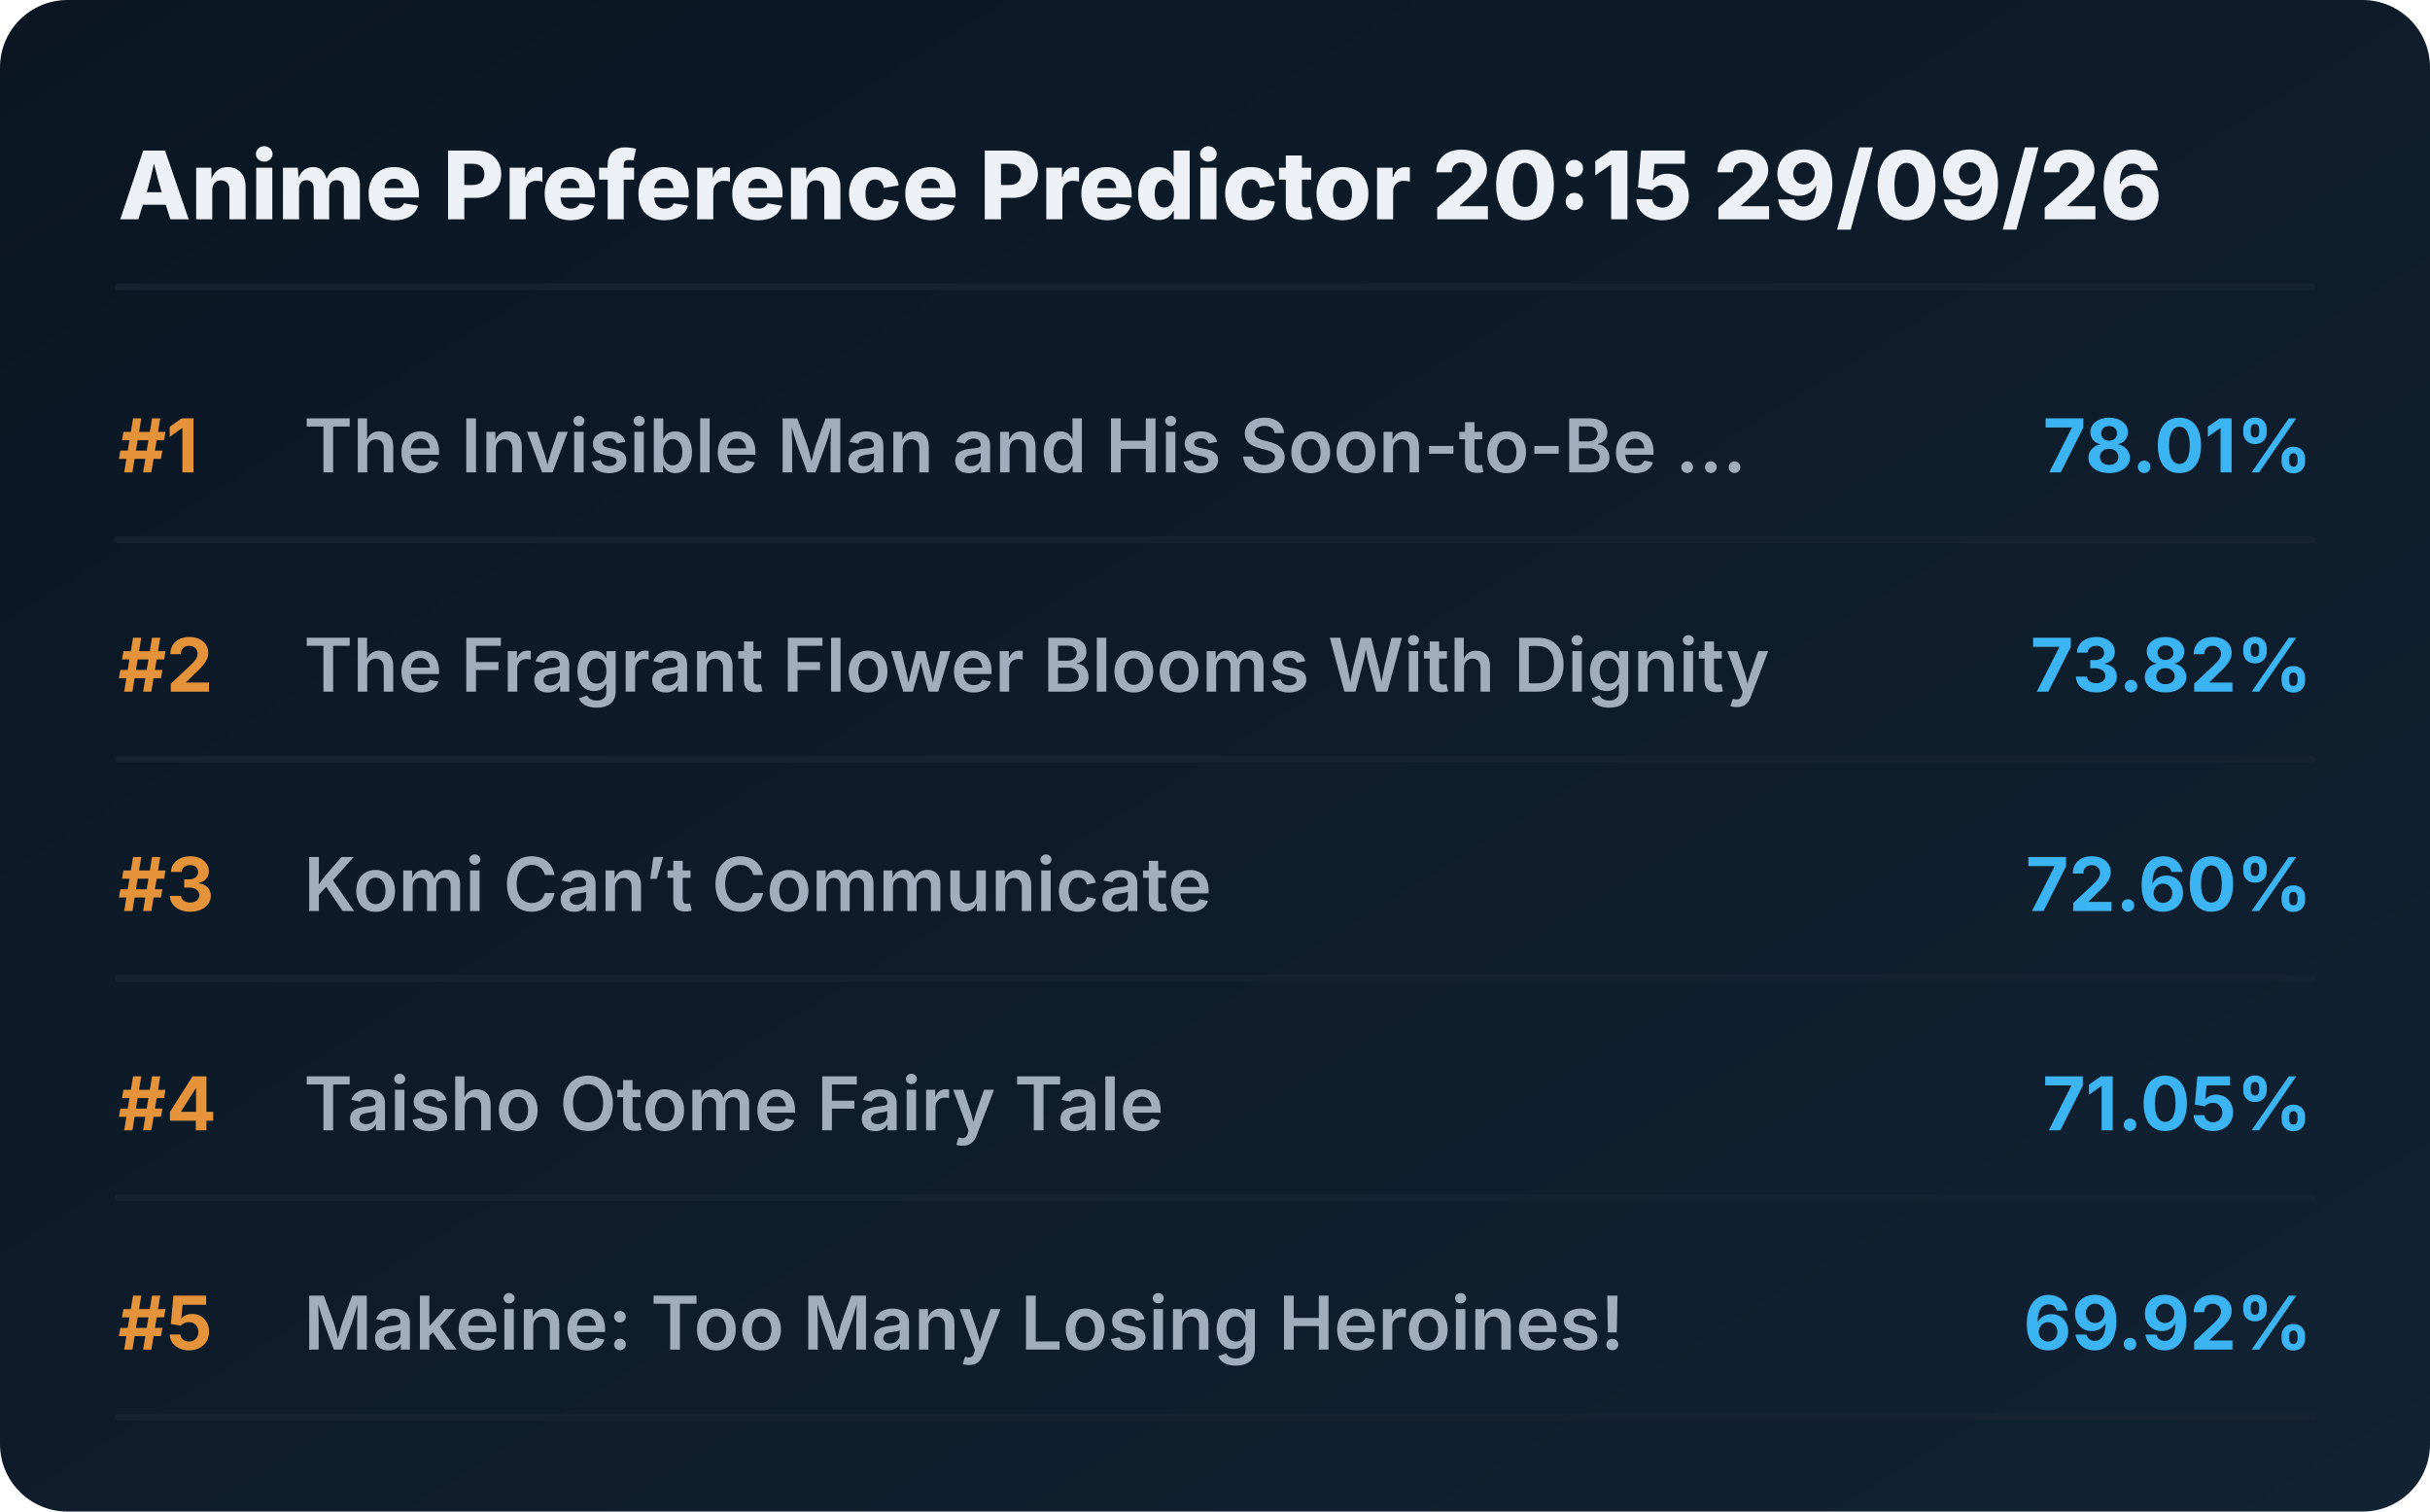
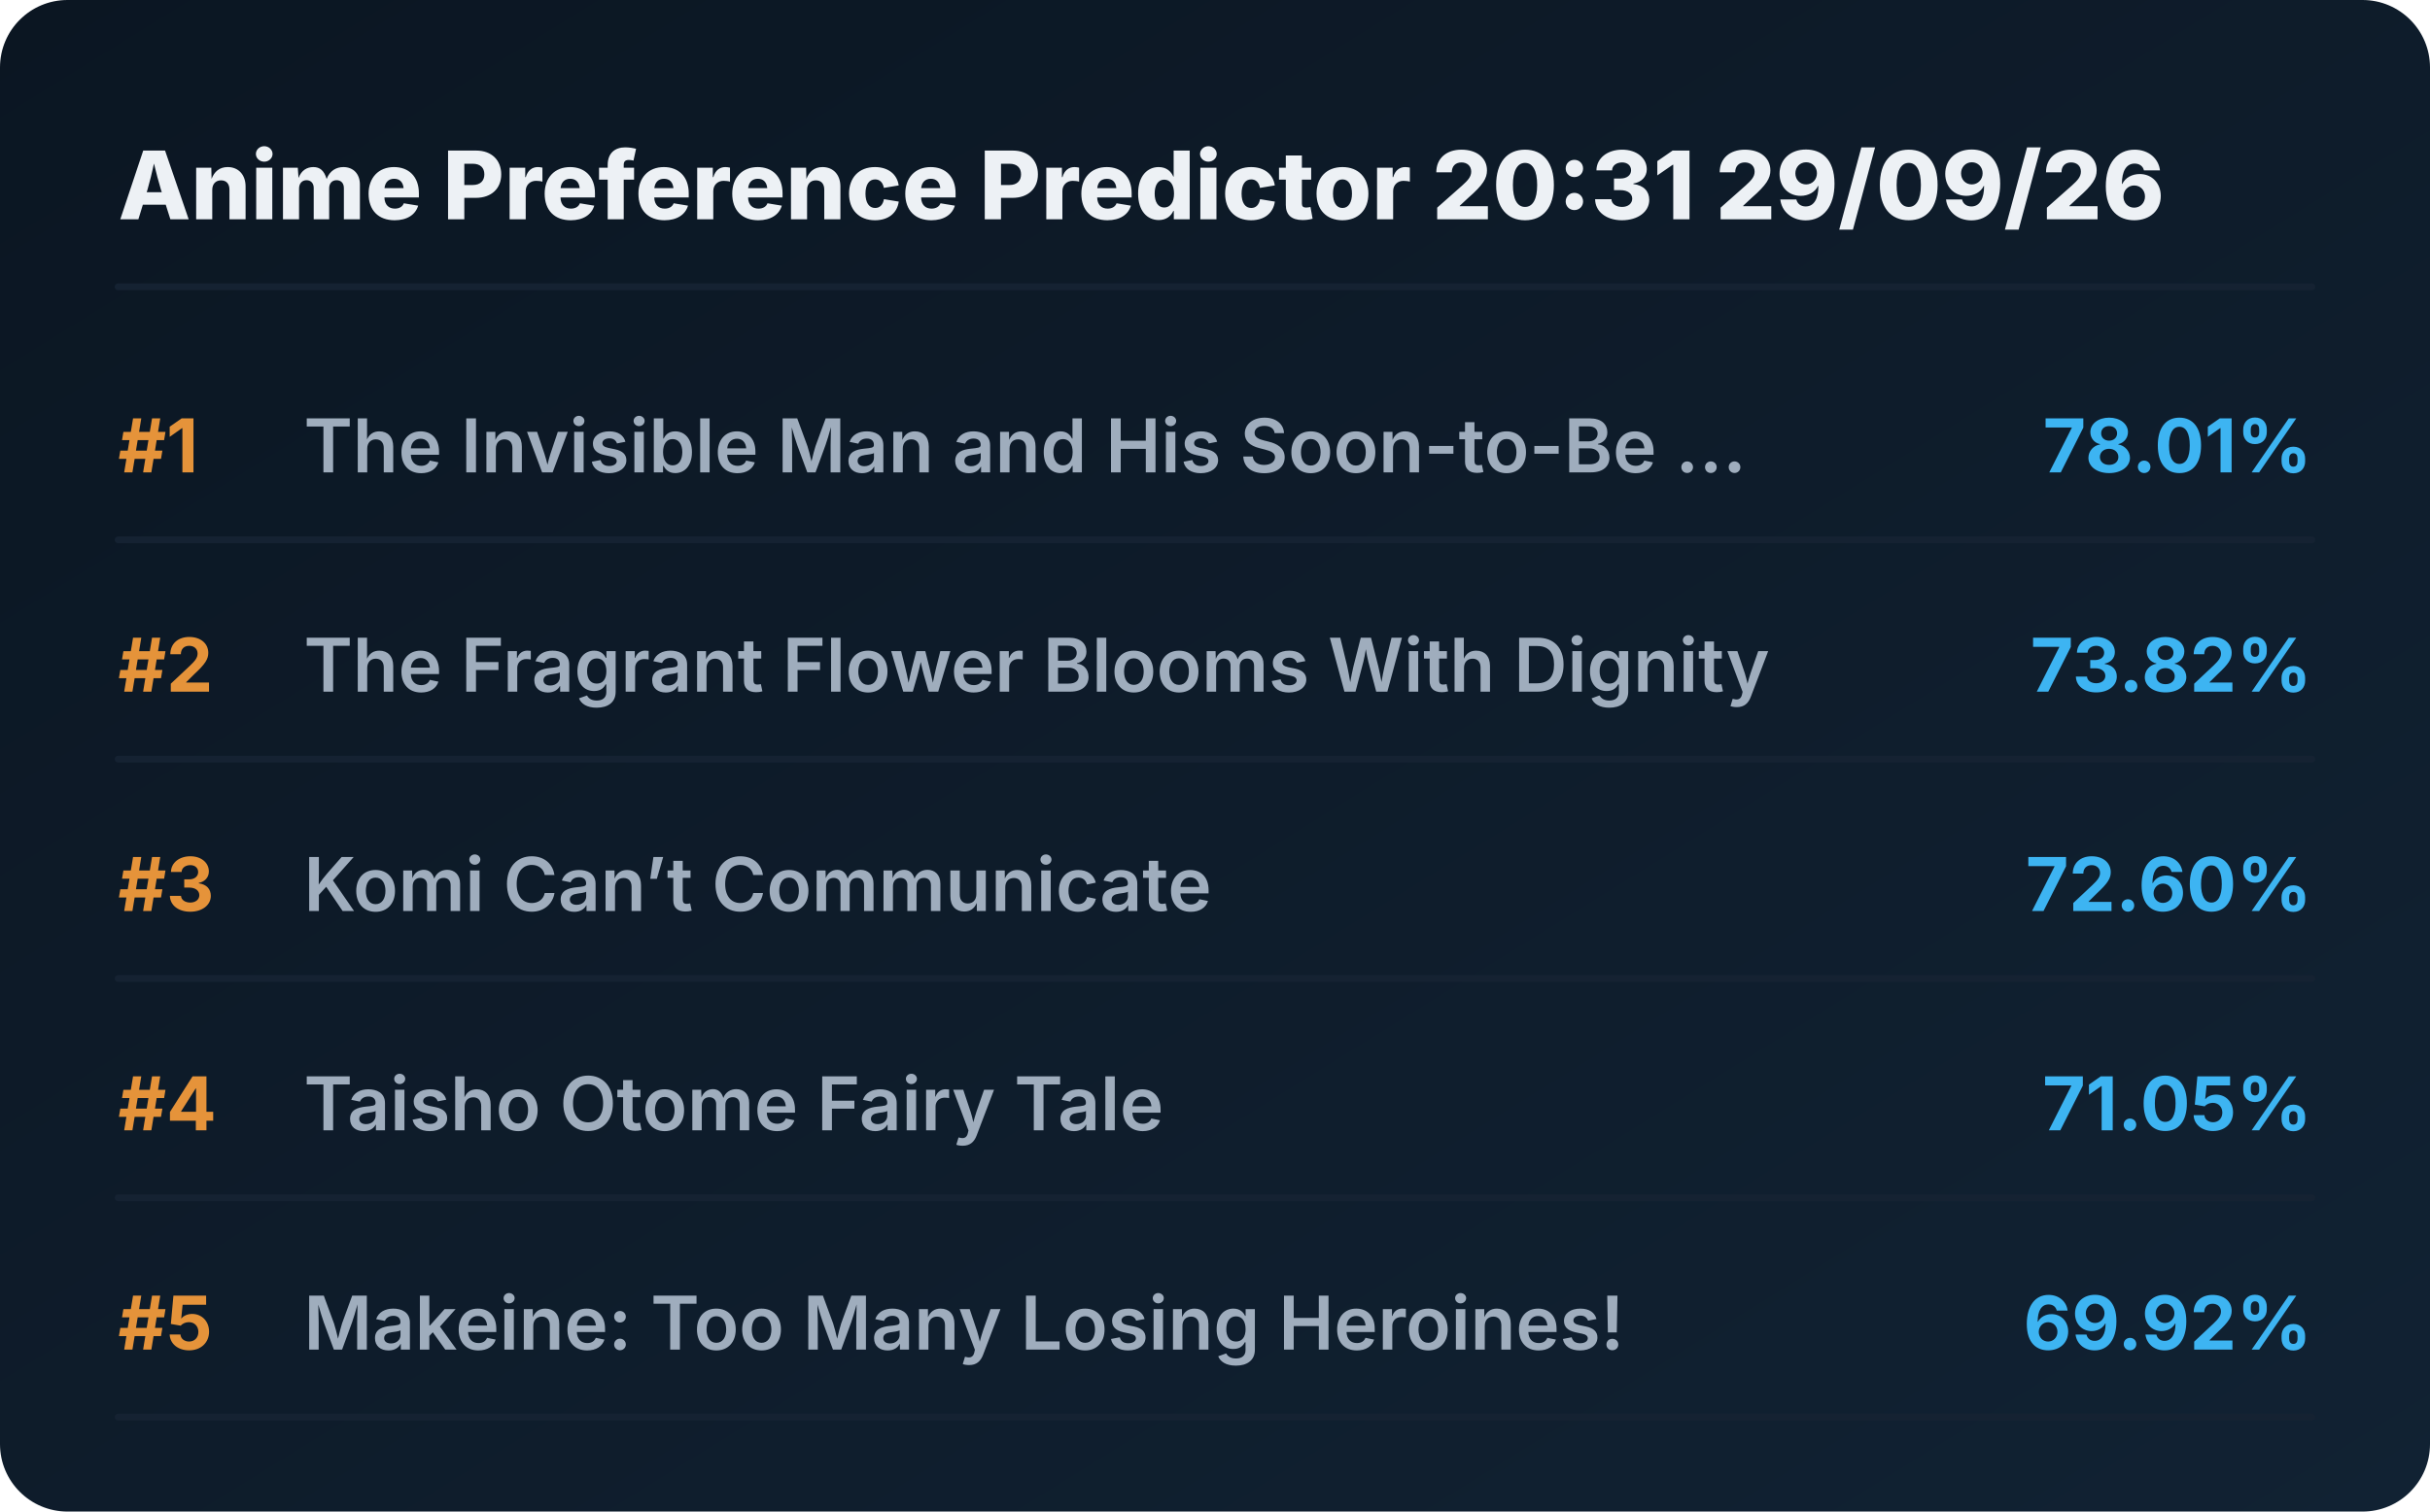
<svg xmlns="http://www.w3.org/2000/svg" viewBox="0 0 720 448" preserveAspectRatio="xMidYMid meet" style="width: 100%; height: auto; max-width: 720px;">
  <defs>
    <linearGradient id="boxGrad" x1="0%" y1="0%" x2="100%" y2="100%">
      <stop offset="0%" stop-color="#0b1622" />
      <stop offset="100%" stop-color="#112233" />
    </linearGradient>
    <clipPath id="titleClip">
      <rect x="90" y="0" width="510" height="100%" />
    </clipPath>
  </defs>
  <style>
    .bg { fill: url(#boxGrad); rx: 20px; }
    .header { font-family: 'Overpass', 'Inter', system-ui, sans-serif; font-weight: 800; font-size: 28px; fill: #edf1f5; }
    .rank { font-family: 'Overpass', 'Inter', system-ui, sans-serif; font-weight: 700; font-size: 22px; fill: #e5933a; }
    .title { font-family: 'Overpass', 'Inter', system-ui, sans-serif; font-weight: 600; font-size: 22px; fill: #9fadbd; }
    .score { font-family: 'Overpass', 'Inter', system-ui, sans-serif; font-weight: 700; font-size: 22px; fill: #3db4f2; }
    .line { stroke: #152232; stroke-width: 2; stroke-linecap: round; }
  </style>
  <rect class="bg" width="720" height="448" />
-   <text x="35" y="65" class="header">Anime Preference Predictor 20:15 29/09/26</text>
+   <text x="35" y="65" class="header">Anime Preference Predictor 20:31 29/09/26</text>
  <line x1="35" y1="85" x2="685" y2="85" class="line" />
  <g transform="translate(0, 0)">
    <text x="35" y="140" class="rank">#1</text>
    <text x="90" y="140" class="title">The Invisible Man and His Soon-to-Be ...</text>
    <text x="685" y="140" class="score" text-anchor="end">78.01%</text>
    <line x1="35" y1="160" x2="685" y2="160" class="line" />
  </g>
  <g transform="translate(0, 65)">
    <text x="35" y="140" class="rank">#2</text>
    <text x="90" y="140" class="title">The Fragrant Flower Blooms With Dignity</text>
    <text x="685" y="140" class="score" text-anchor="end">73.82%</text>
    <line x1="35" y1="160" x2="685" y2="160" class="line" />
  </g>
  <g transform="translate(0, 130)">
    <text x="35" y="140" class="rank">#3</text>
    <text x="90" y="140" class="title">Komi Can’t Communicate</text>
    <text x="685" y="140" class="score" text-anchor="end">72.60%</text>
    <line x1="35" y1="160" x2="685" y2="160" class="line" />
  </g>
  <g transform="translate(0, 195)">
    <text x="35" y="140" class="rank">#4</text>
    <text x="90" y="140" class="title">Taisho Otome Fairy Tale</text>
    <text x="685" y="140" class="score" text-anchor="end">71.05%</text>
    <line x1="35" y1="160" x2="685" y2="160" class="line" />
  </g>
  <g transform="translate(0, 260)">
    <text x="35" y="140" class="rank">#5</text>
    <text x="90" y="140" class="title">Makeine: Too Many Losing Heroines!</text>
    <text x="685" y="140" class="score" text-anchor="end">69.92%</text>
    <line x1="35" y1="160" x2="685" y2="160" class="line" />
  </g>
</svg>
